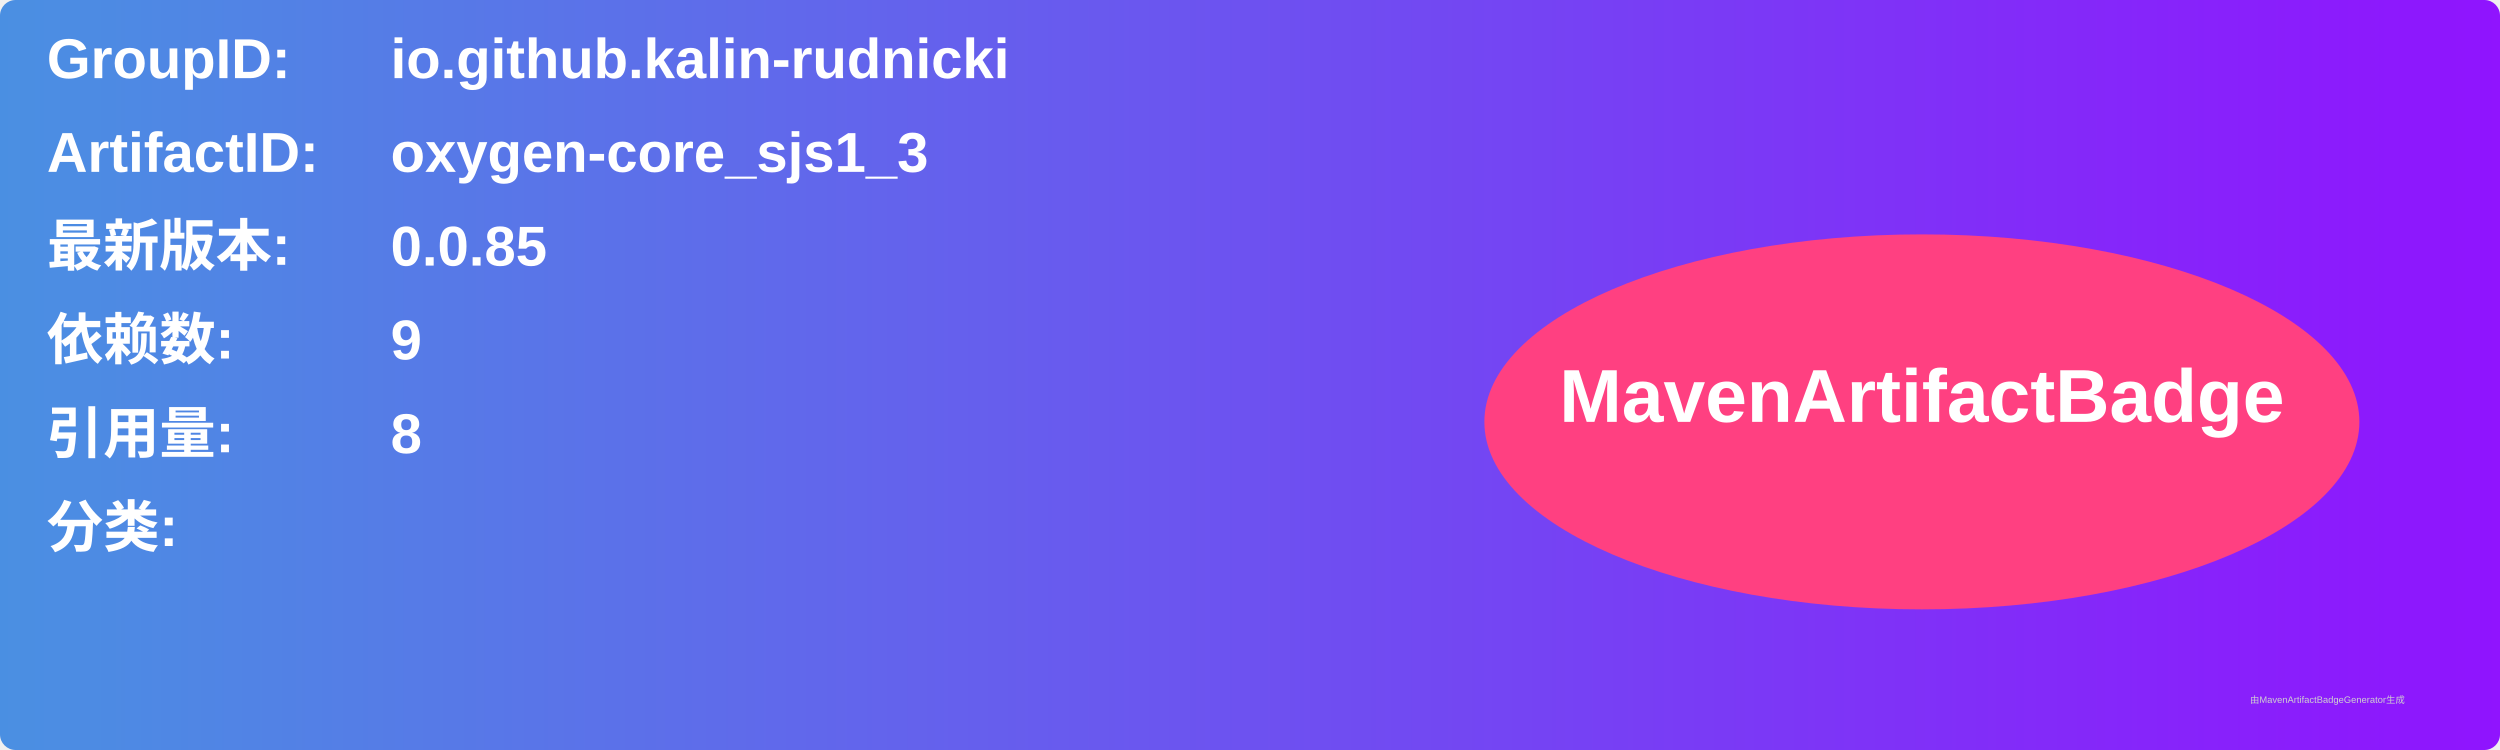
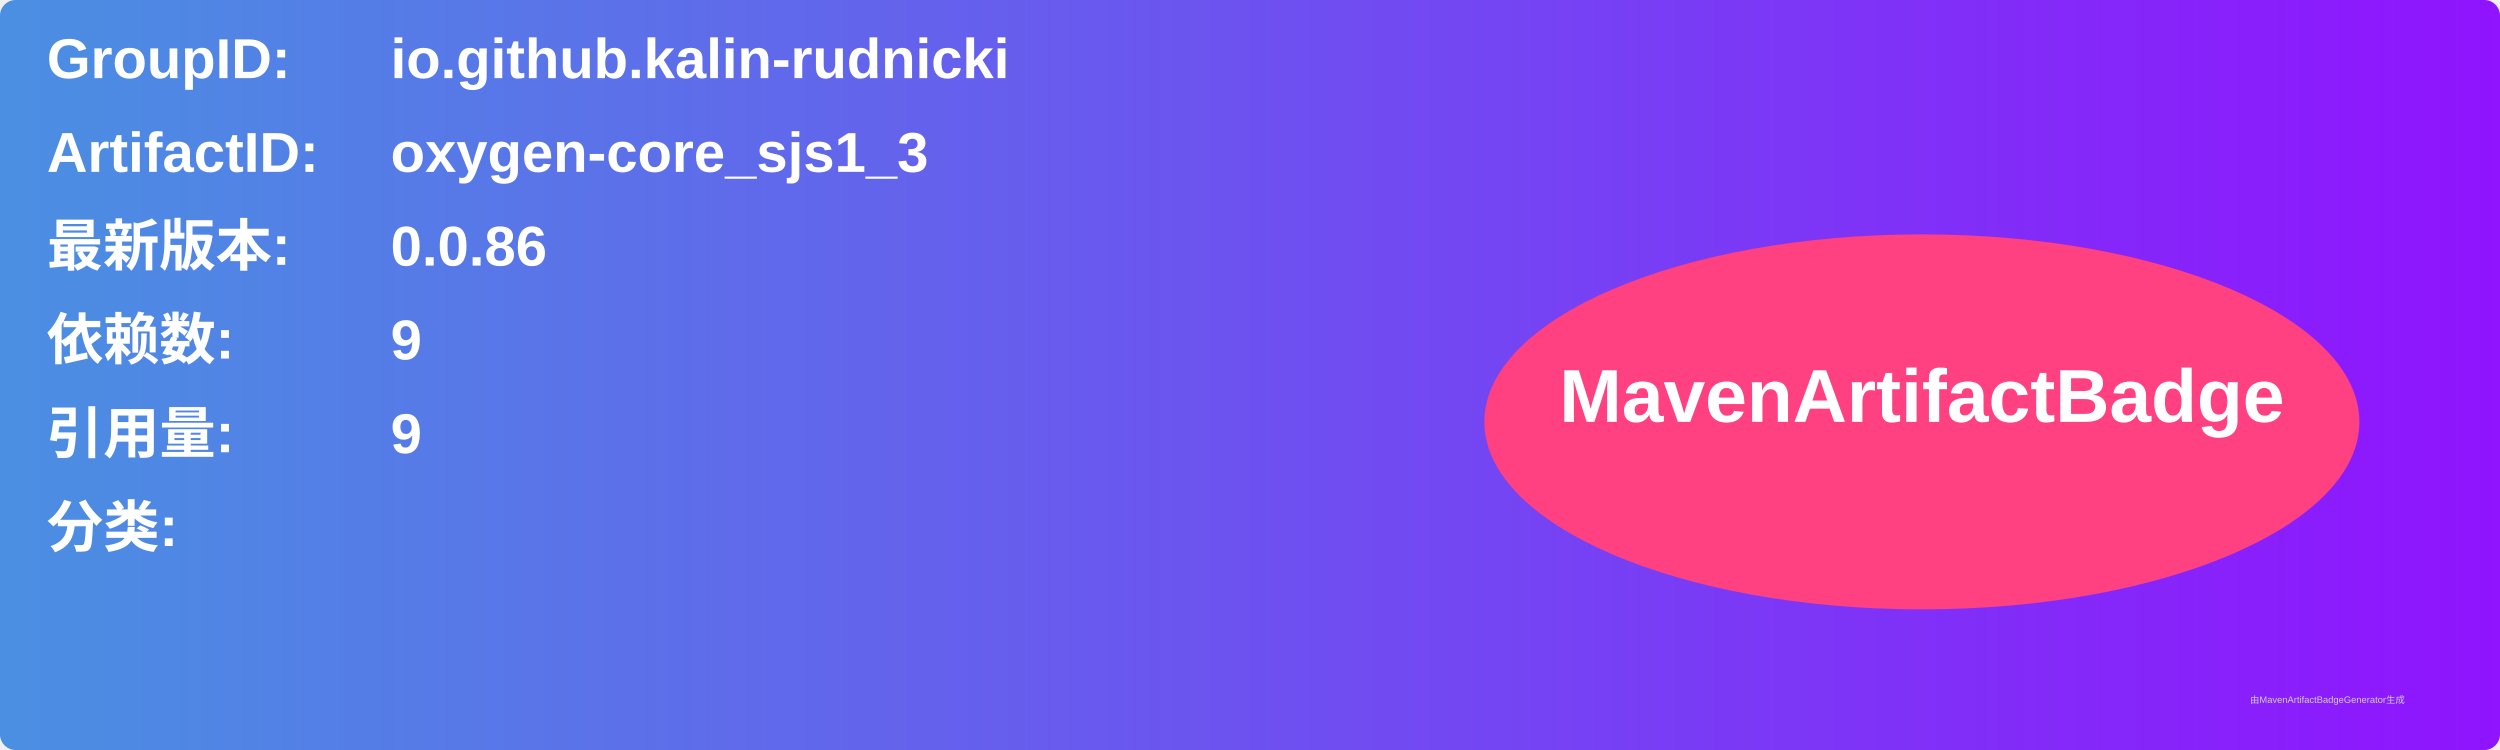
<svg xmlns="http://www.w3.org/2000/svg" width="800" height="240" viewBox="0 0 800 240">
  <linearGradient id="grad" x1="0%" y1="0%" x2="100%" y2="0%">
    <stop offset="0%" stop-color="#4a90e2" />
    <stop offset="100%" stop-color="#9013fe" />
  </linearGradient>
  <rect width="100%" height="100%" rx="5" ry="5" fill="url(#grad)" />
  <g transform="translate(15, 15)">
    <text x="0" y="10" font-family="Arial" font-size="18" fill="white" font-weight="bold" width="260">GroupID:</text>
    <text x="110" y="10" font-family="Arial" font-size="18" fill="white" font-weight="bold" width="460">io.github.kalin-rudnicki</text>
    <text x="0" y="40" font-family="Arial" font-size="18" fill="white" font-weight="bold" width="260">ArtifactID:</text>
    <text x="110" y="40" font-family="Arial" font-size="18" fill="white" font-weight="bold" width="460">oxygen-core_sjs1_3</text>
    <text x="0" y="70" font-family="Arial" font-size="18" fill="white" font-weight="bold">最新版本:</text>
    <text x="110" y="70" font-family="Arial" font-size="18" fill="white" font-weight="bold">
-       <tspan font-weight="bold">0.0.85</tspan>
+       <tspan font-weight="bold">0.0.86</tspan>
    </text>
    <text x="0" y="100" font-family="Arial" font-size="18" fill="white" font-weight="bold">依赖数: </text>
    <text x="110" y="100" font-family="Arial" font-size="18" fill="white">
      <tspan font-weight="bold">9</tspan>
    </text>
    <text x="0" y="130" font-family="Arial" font-size="18" fill="white" font-weight="bold">引用量: </text>
    <text x="110" y="130" font-family="Arial" font-size="18" fill="white">
-       <tspan font-weight="bold">8</tspan>
+       <tspan font-weight="bold">9</tspan>
    </text>
    <text x="0" y="160" font-family="Arial" font-size="18" fill="white" font-weight="bold">分类:</text>
    <text x="10" y="190" font-family="Arial" font-size="10" fill="white">
      <tspan font-weight="bold" />
    </text>
    <ellipse cx="600" cy="120" rx="140" ry="60" fill="#ff4081" />
    <text x="600" y="120" text-anchor="middle" font-family="Arial" font-size="24" fill="white" font-weight="bold">MavenArtifactBadge</text>
  </g>
  <text x="720" y="225" font-family="Arial" font-size="3" fill="#d0d0d0">由MavenArtifactBadgeGenerator生成</text>
</svg>
